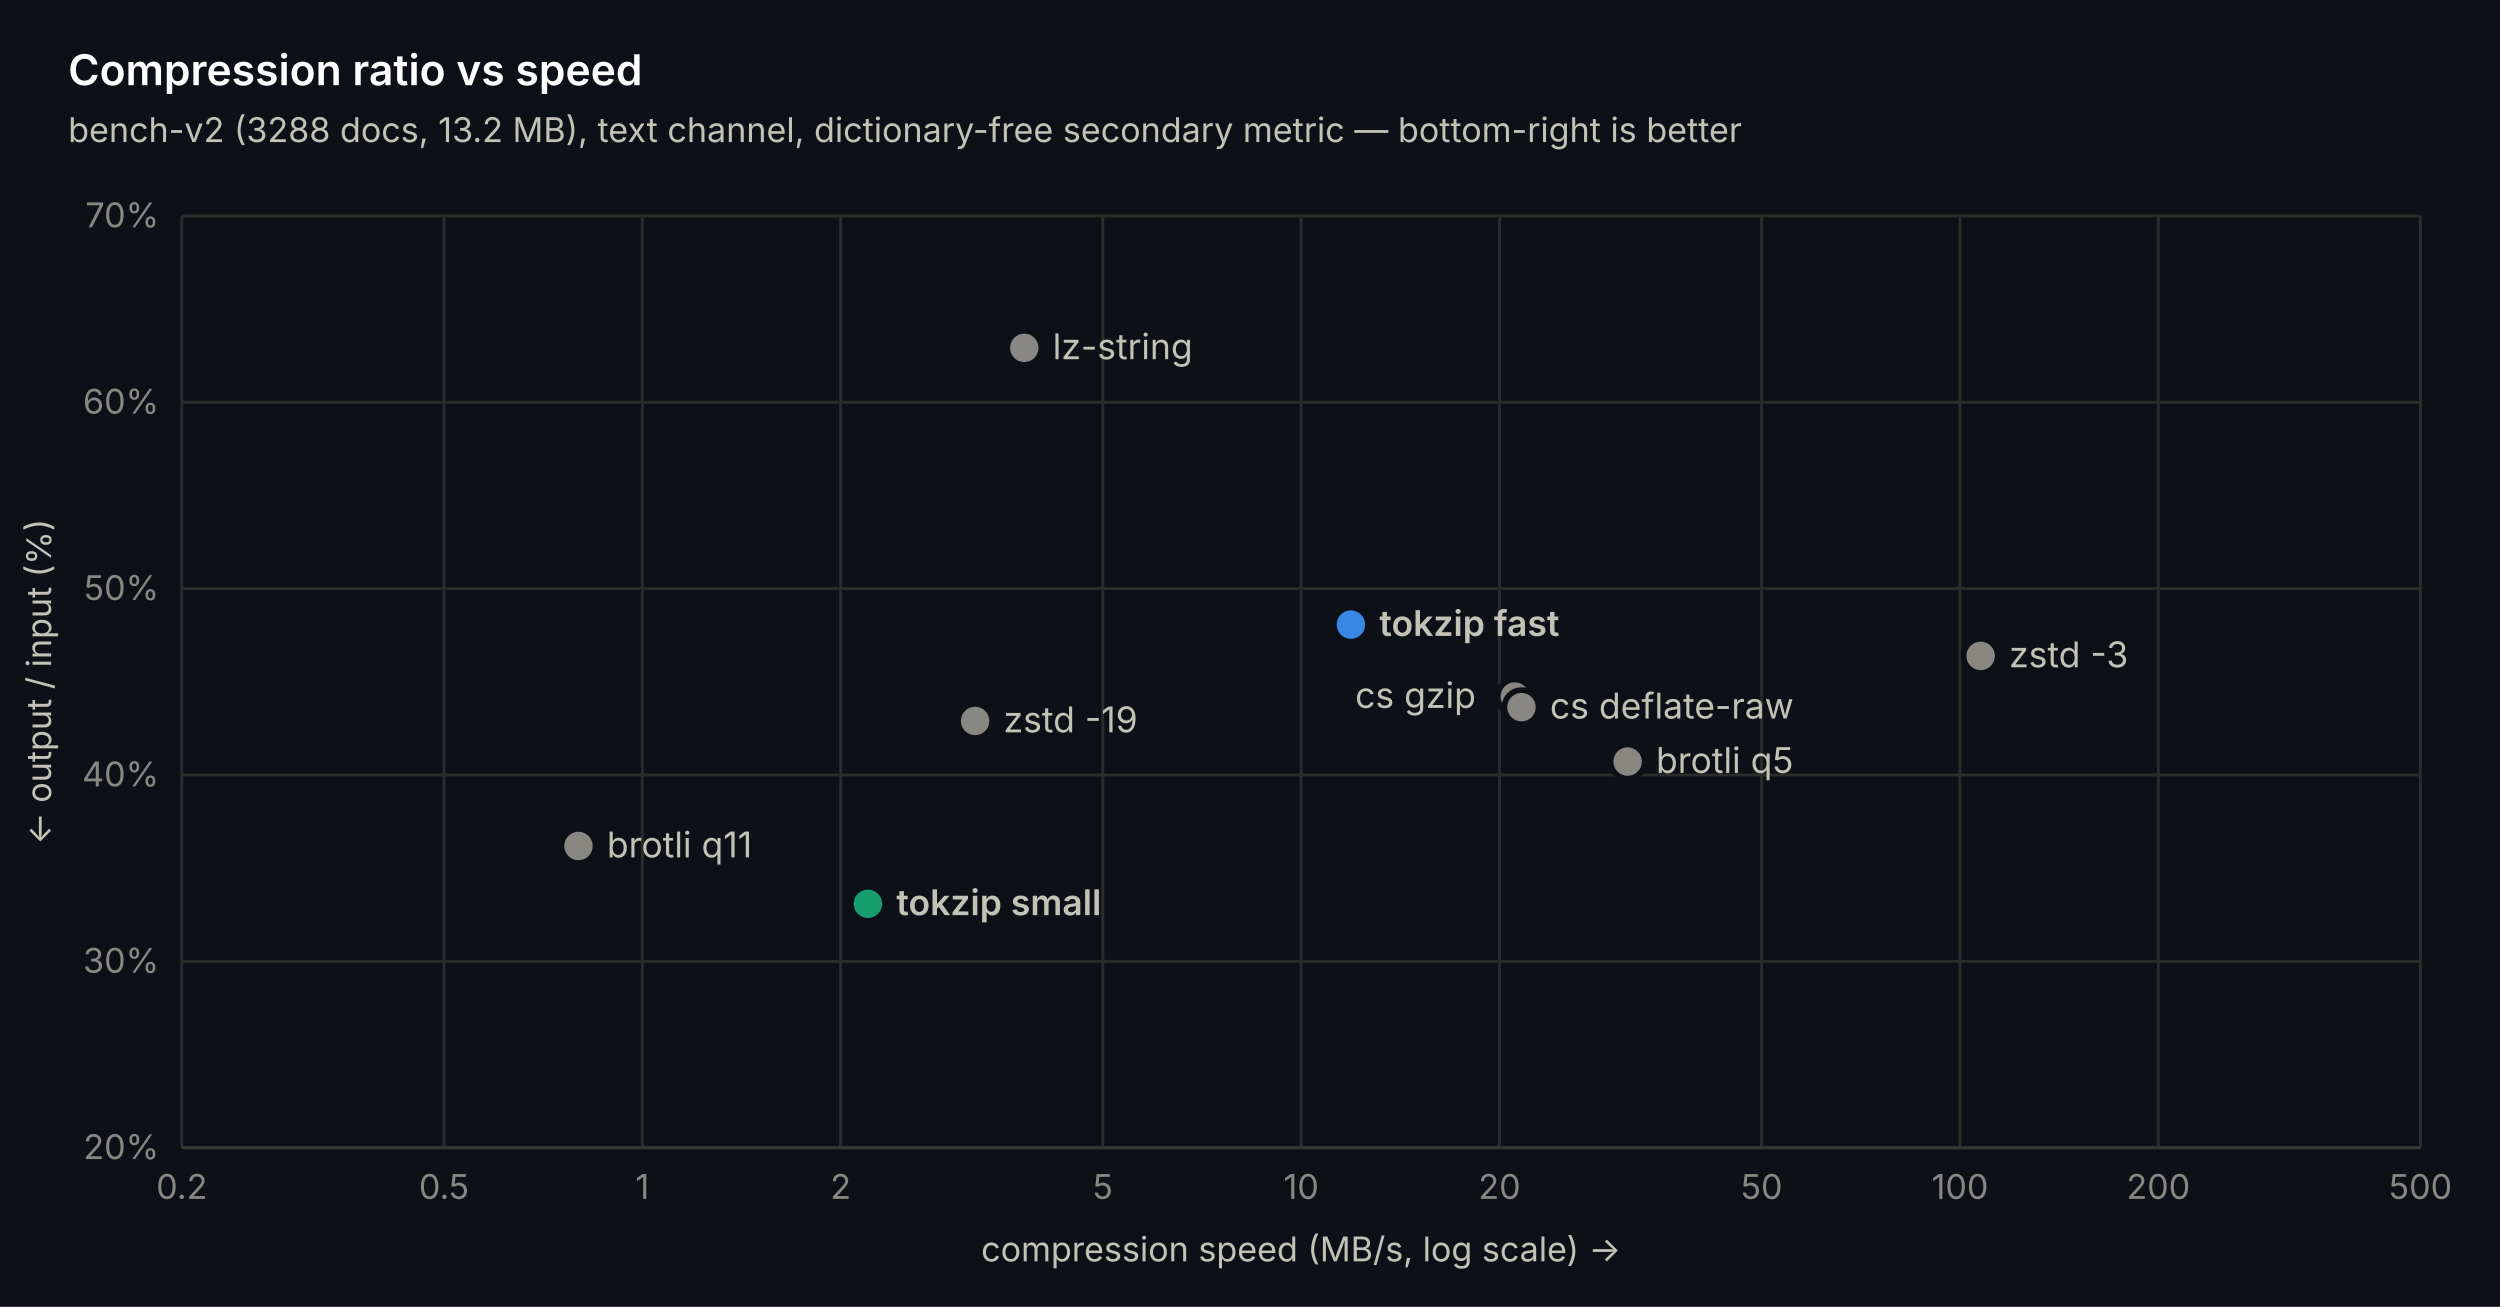
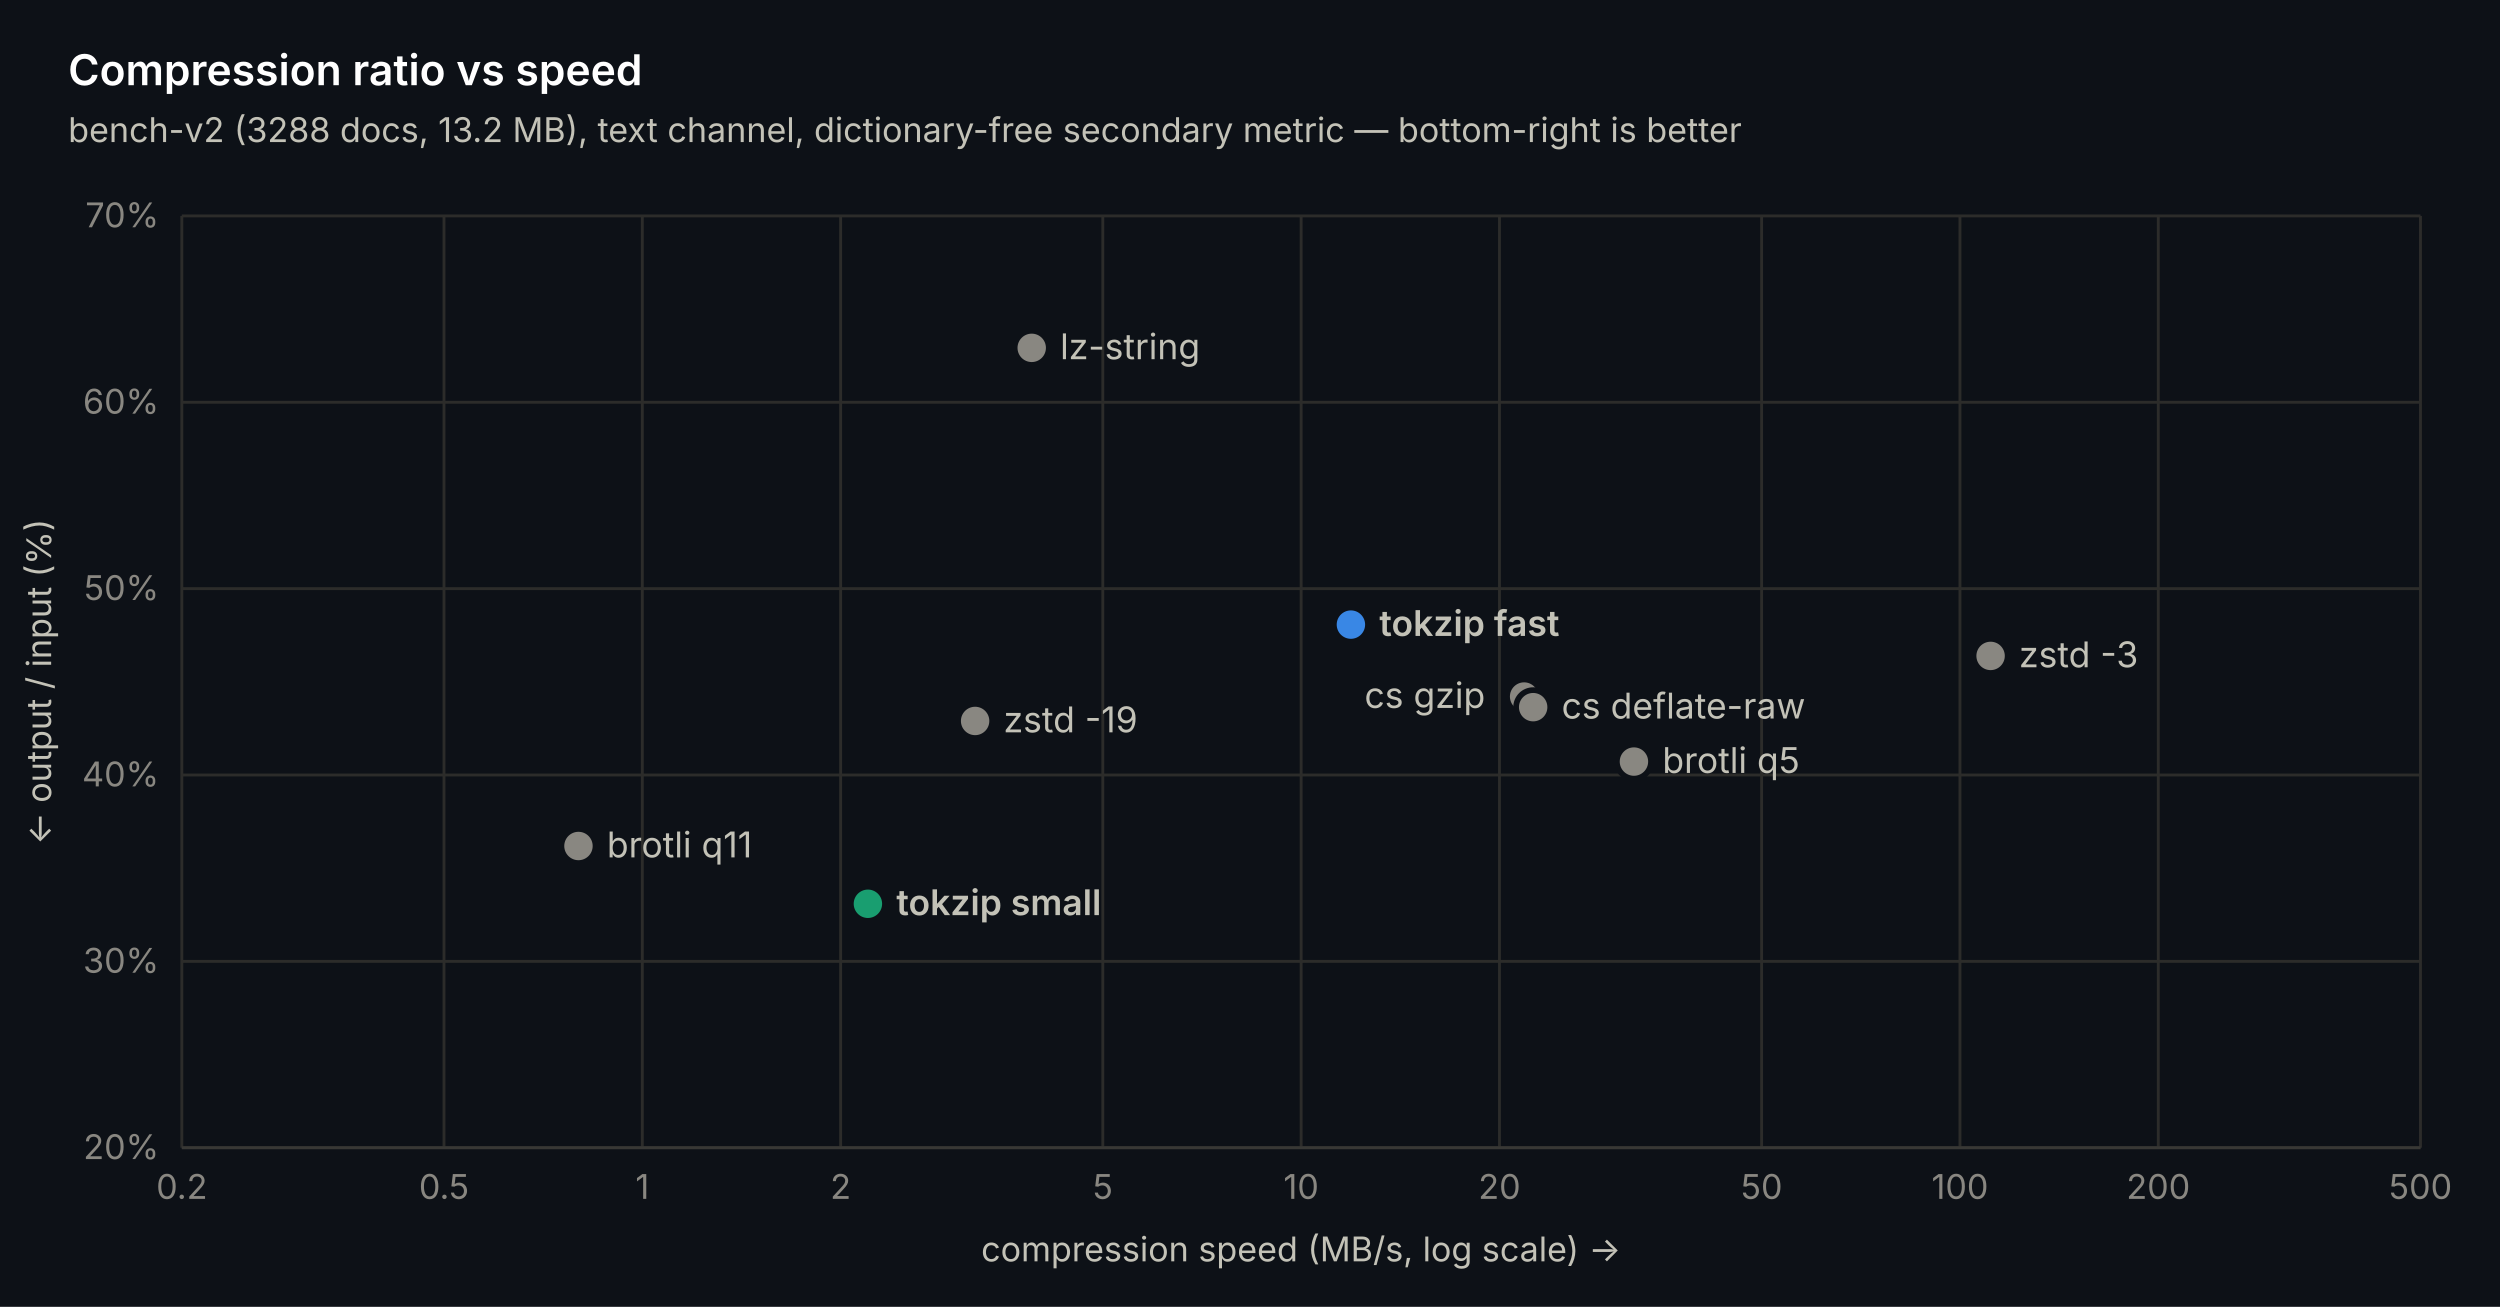
<svg xmlns="http://www.w3.org/2000/svg" width="880" height="460" viewBox="0 0 880 460" font-family="-apple-system, 'Segoe UI', system-ui, sans-serif">
  <rect width="880" height="460" fill="#0d1117" />
  <line x1="64" y1="404" x2="852" y2="404" stroke="#2c2c2a" stroke-width="1" />
  <text x="56" y="408" text-anchor="end" font-size="12" fill="#898781">20%</text>
  <line x1="64" y1="338.4" x2="852" y2="338.4" stroke="#2c2c2a" stroke-width="1" />
  <text x="56" y="342.4" text-anchor="end" font-size="12" fill="#898781">30%</text>
  <line x1="64" y1="272.8" x2="852" y2="272.8" stroke="#2c2c2a" stroke-width="1" />
  <text x="56" y="276.8" text-anchor="end" font-size="12" fill="#898781">40%</text>
  <line x1="64" y1="207.2" x2="852" y2="207.2" stroke="#2c2c2a" stroke-width="1" />
  <text x="56" y="211.2" text-anchor="end" font-size="12" fill="#898781">50%</text>
  <line x1="64" y1="141.6" x2="852" y2="141.6" stroke="#2c2c2a" stroke-width="1" />
  <text x="56" y="145.6" text-anchor="end" font-size="12" fill="#898781">60%</text>
  <line x1="64" y1="76" x2="852" y2="76" stroke="#2c2c2a" stroke-width="1" />
  <text x="56" y="80" text-anchor="end" font-size="12" fill="#898781">70%</text>
  <line x1="64" y1="76" x2="64" y2="404" stroke="#2c2c2a" stroke-width="1" />
  <text x="64" y="422" text-anchor="middle" font-size="12" fill="#898781">0.2</text>
  <line x1="156.284" y1="76" x2="156.284" y2="404" stroke="#2c2c2a" stroke-width="1" />
  <text x="156.284" y="422" text-anchor="middle" font-size="12" fill="#898781">0.5</text>
  <line x1="226.095" y1="76" x2="226.095" y2="404" stroke="#2c2c2a" stroke-width="1" />
  <text x="226.095" y="422" text-anchor="middle" font-size="12" fill="#898781">1</text>
  <line x1="295.905" y1="76" x2="295.905" y2="404" stroke="#2c2c2a" stroke-width="1" />
  <text x="295.905" y="422" text-anchor="middle" font-size="12" fill="#898781">2</text>
  <line x1="388.19" y1="76" x2="388.19" y2="404" stroke="#2c2c2a" stroke-width="1" />
  <text x="388.19" y="422" text-anchor="middle" font-size="12" fill="#898781">5</text>
  <line x1="458" y1="76" x2="458" y2="404" stroke="#2c2c2a" stroke-width="1" />
  <text x="458" y="422" text-anchor="middle" font-size="12" fill="#898781">10</text>
  <line x1="527.81" y1="76" x2="527.81" y2="404" stroke="#2c2c2a" stroke-width="1" />
  <text x="527.81" y="422" text-anchor="middle" font-size="12" fill="#898781">20</text>
  <line x1="620.095" y1="76" x2="620.095" y2="404" stroke="#2c2c2a" stroke-width="1" />
  <text x="620.095" y="422" text-anchor="middle" font-size="12" fill="#898781">50</text>
  <line x1="689.905" y1="76" x2="689.905" y2="404" stroke="#2c2c2a" stroke-width="1" />
  <text x="689.905" y="422" text-anchor="middle" font-size="12" fill="#898781">100</text>
  <line x1="759.716" y1="76" x2="759.716" y2="404" stroke="#2c2c2a" stroke-width="1" />
  <text x="759.716" y="422" text-anchor="middle" font-size="12" fill="#898781">200</text>
  <line x1="852" y1="76" x2="852" y2="404" stroke="#2c2c2a" stroke-width="1" />
  <text x="852" y="422" text-anchor="middle" font-size="12" fill="#898781">500</text>
  <line x1="64" y1="404" x2="852" y2="404" stroke="#383835" stroke-width="1" />
  <circle cx="203.621" cy="297.794" r="6" fill="#898781" stroke="#0d1117" stroke-width="2" />
  <text x="213.621" y="301.794" font-size="12.5" font-weight="400" fill="#c3c2b7">brotli q11</text>
  <circle cx="305.504" cy="318.13" r="6" fill="#199e70" stroke="#0d1117" stroke-width="2" />
  <text x="315.504" y="322.13" font-size="12.5" font-weight="600" fill="#c3c2b7">tokzip small</text>
  <circle cx="343.242" cy="253.776" r="6" fill="#898781" stroke="#0d1117" stroke-width="2" />
  <text x="353.242" y="257.776" font-size="12.5" font-weight="400" fill="#c3c2b7">zstd -19</text>
-   <circle cx="360.55" cy="122.445" r="6" fill="#898781" stroke="#0d1117" stroke-width="2" />
-   <text x="370.55" y="126.445" font-size="12.5" font-weight="400" fill="#c3c2b7">lz-string</text>
+   <circle cx="363.166" cy="122.445" r="6" fill="#898781" stroke="#0d1117" stroke-width="2" />
+   <text x="373.166" y="126.445" font-size="12.5" font-weight="400" fill="#c3c2b7">lz-string</text>
  <circle cx="475.52" cy="219.861" r="6" fill="#3987e5" stroke="#0d1117" stroke-width="2" />
  <text x="485.52" y="223.861" font-size="12.5" font-weight="600" fill="#c3c2b7">tokzip fast</text>
-   <circle cx="533.203" cy="245.182" r="6" fill="#898781" stroke="#0d1117" stroke-width="2" />
-   <text x="477.003" y="249.182" font-size="12.5" font-weight="400" fill="#c3c2b7">cs gzip</text>
-   <circle cx="535.562" cy="248.922" r="6" fill="#898781" stroke="#0d1117" stroke-width="2" />
-   <text x="545.562" y="252.922" font-size="12.5" font-weight="400" fill="#c3c2b7">cs deflate-raw</text>
-   <circle cx="572.919" cy="268.077" r="6" fill="#898781" stroke="#0d1117" stroke-width="2" />
-   <text x="582.919" y="272.077" font-size="12.5" font-weight="400" fill="#c3c2b7">brotli q5</text>
-   <circle cx="697.189" cy="230.882" r="6" fill="#898781" stroke="#0d1117" stroke-width="2" />
-   <text x="707.189" y="234.882" font-size="12.5" font-weight="400" fill="#c3c2b7">zstd -3</text>
+   <circle cx="536.49" cy="245.182" r="6" fill="#898781" stroke="#0d1117" stroke-width="2" />
+   <text x="480.29" y="249.182" font-size="12.5" font-weight="400" fill="#c3c2b7">cs gzip</text>
+   <circle cx="539.673" cy="248.922" r="6" fill="#898781" stroke="#0d1117" stroke-width="2" />
+   <text x="549.673" y="252.922" font-size="12.5" font-weight="400" fill="#c3c2b7">cs deflate-raw</text>
+   <circle cx="575.147" cy="268.077" r="6" fill="#898781" stroke="#0d1117" stroke-width="2" />
+   <text x="585.147" y="272.077" font-size="12.5" font-weight="400" fill="#c3c2b7">brotli q5</text>
+   <circle cx="700.688" cy="230.882" r="6" fill="#898781" stroke="#0d1117" stroke-width="2" />
+   <text x="710.688" y="234.882" font-size="12.5" font-weight="400" fill="#c3c2b7">zstd -3</text>
  <text x="24" y="30" font-size="15" font-weight="600" fill="#ffffff">Compression ratio vs speed</text>
  <text x="24" y="50" font-size="12" fill="#c3c2b7">bench-v2 (3288 docs, 13.2 MB), text channel, dictionary-free secondary metric — bottom-right is better</text>
  <text x="458" y="444" text-anchor="middle" font-size="12" fill="#c3c2b7">compression speed (MB/s, log scale) →</text>
  <text transform="translate(18 240) rotate(-90)" text-anchor="middle" font-size="12" fill="#c3c2b7">← output / input (%)</text>
</svg>
